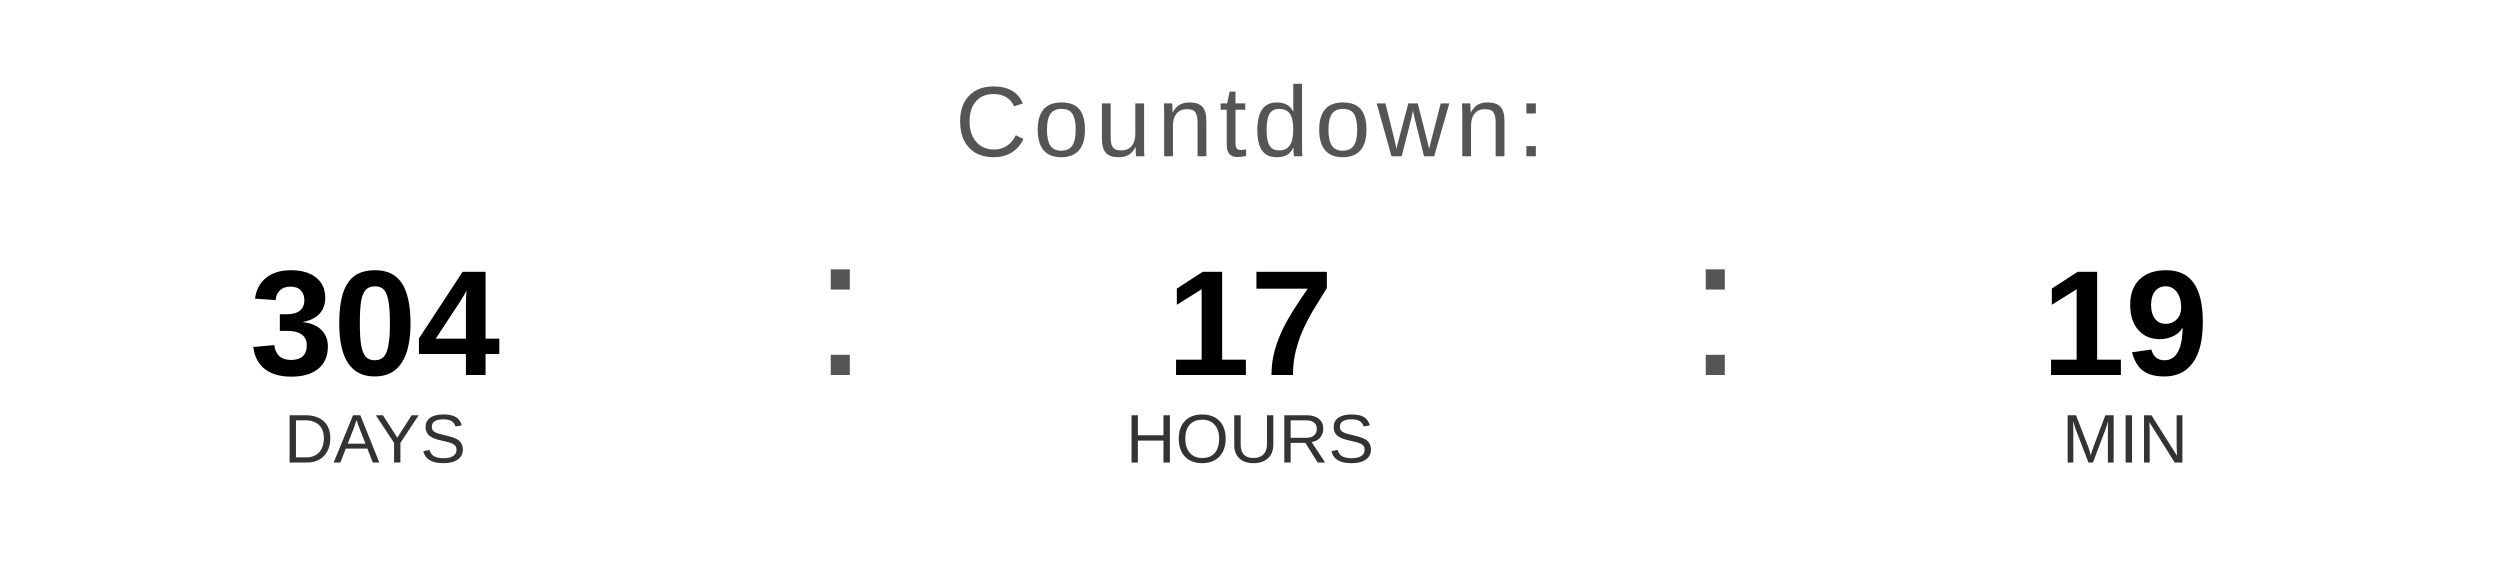
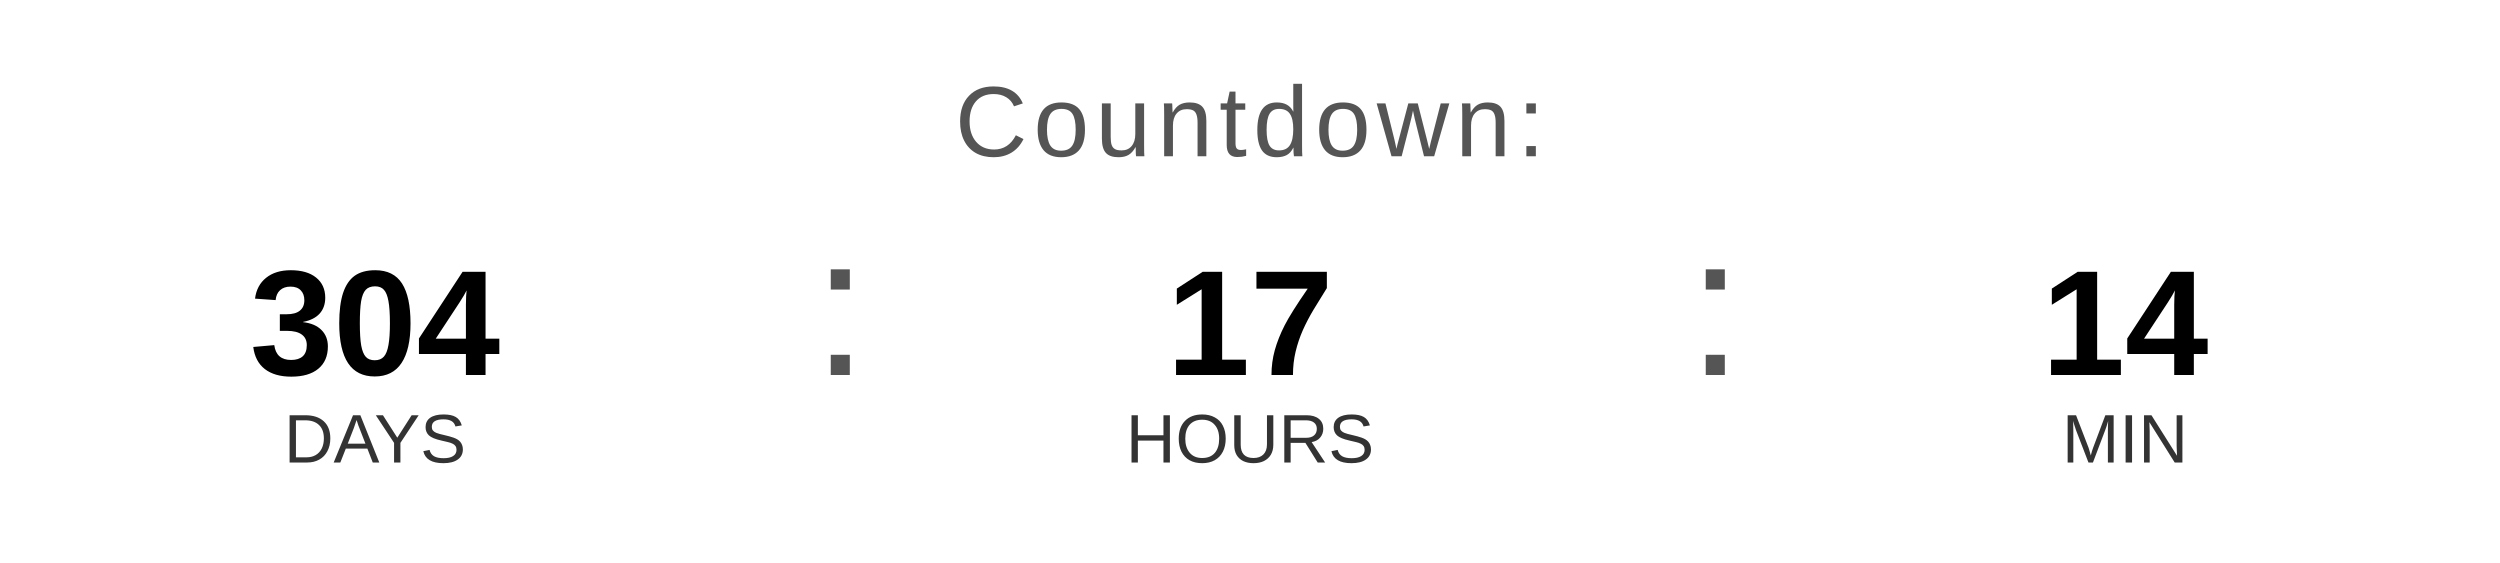
<svg xmlns="http://www.w3.org/2000/svg" width="400" height="90" viewBox="0 0 400 90">
  <text x="200" y="25" font-family="Arial, Helvetica, sans-serif" font-size="16" fill="#555555" text-anchor="middle" letter-spacing="1">
    Countdown:
  </text>
  <text x="60" y="60" font-family="Arial, Helvetica, sans-serif" font-size="24" font-weight="bold" fill="#000000" text-anchor="middle">304</text>
  <text x="60" y="74" font-family="Arial, Helvetica, sans-serif" font-size="11" fill="#333333" text-anchor="middle">DAYS</text>
  <text x="130" y="60" font-family="Arial, sans-serif" font-size="32" fill="#555555">:</text>
  <text x="200" y="60" font-family="Arial, Helvetica, sans-serif" font-size="24" font-weight="bold" fill="#000000" text-anchor="middle">17</text>
  <text x="200" y="74" font-family="Arial, Helvetica, sans-serif" font-size="11" fill="#333333" text-anchor="middle">HOURS</text>
  <text x="270" y="60" font-family="Arial, sans-serif" font-size="32" fill="#555555">:</text>
-   <text x="340" y="60" font-family="Arial, Helvetica, sans-serif" font-size="24" font-weight="bold" fill="#000000" text-anchor="middle">19</text>
+   <text x="340" y="60" font-family="Arial, Helvetica, sans-serif" font-size="24" font-weight="bold" fill="#000000" text-anchor="middle">14</text>
  <text x="340" y="74" font-family="Arial, Helvetica, sans-serif" font-size="11" fill="#333333" text-anchor="middle">MIN</text>
</svg>
